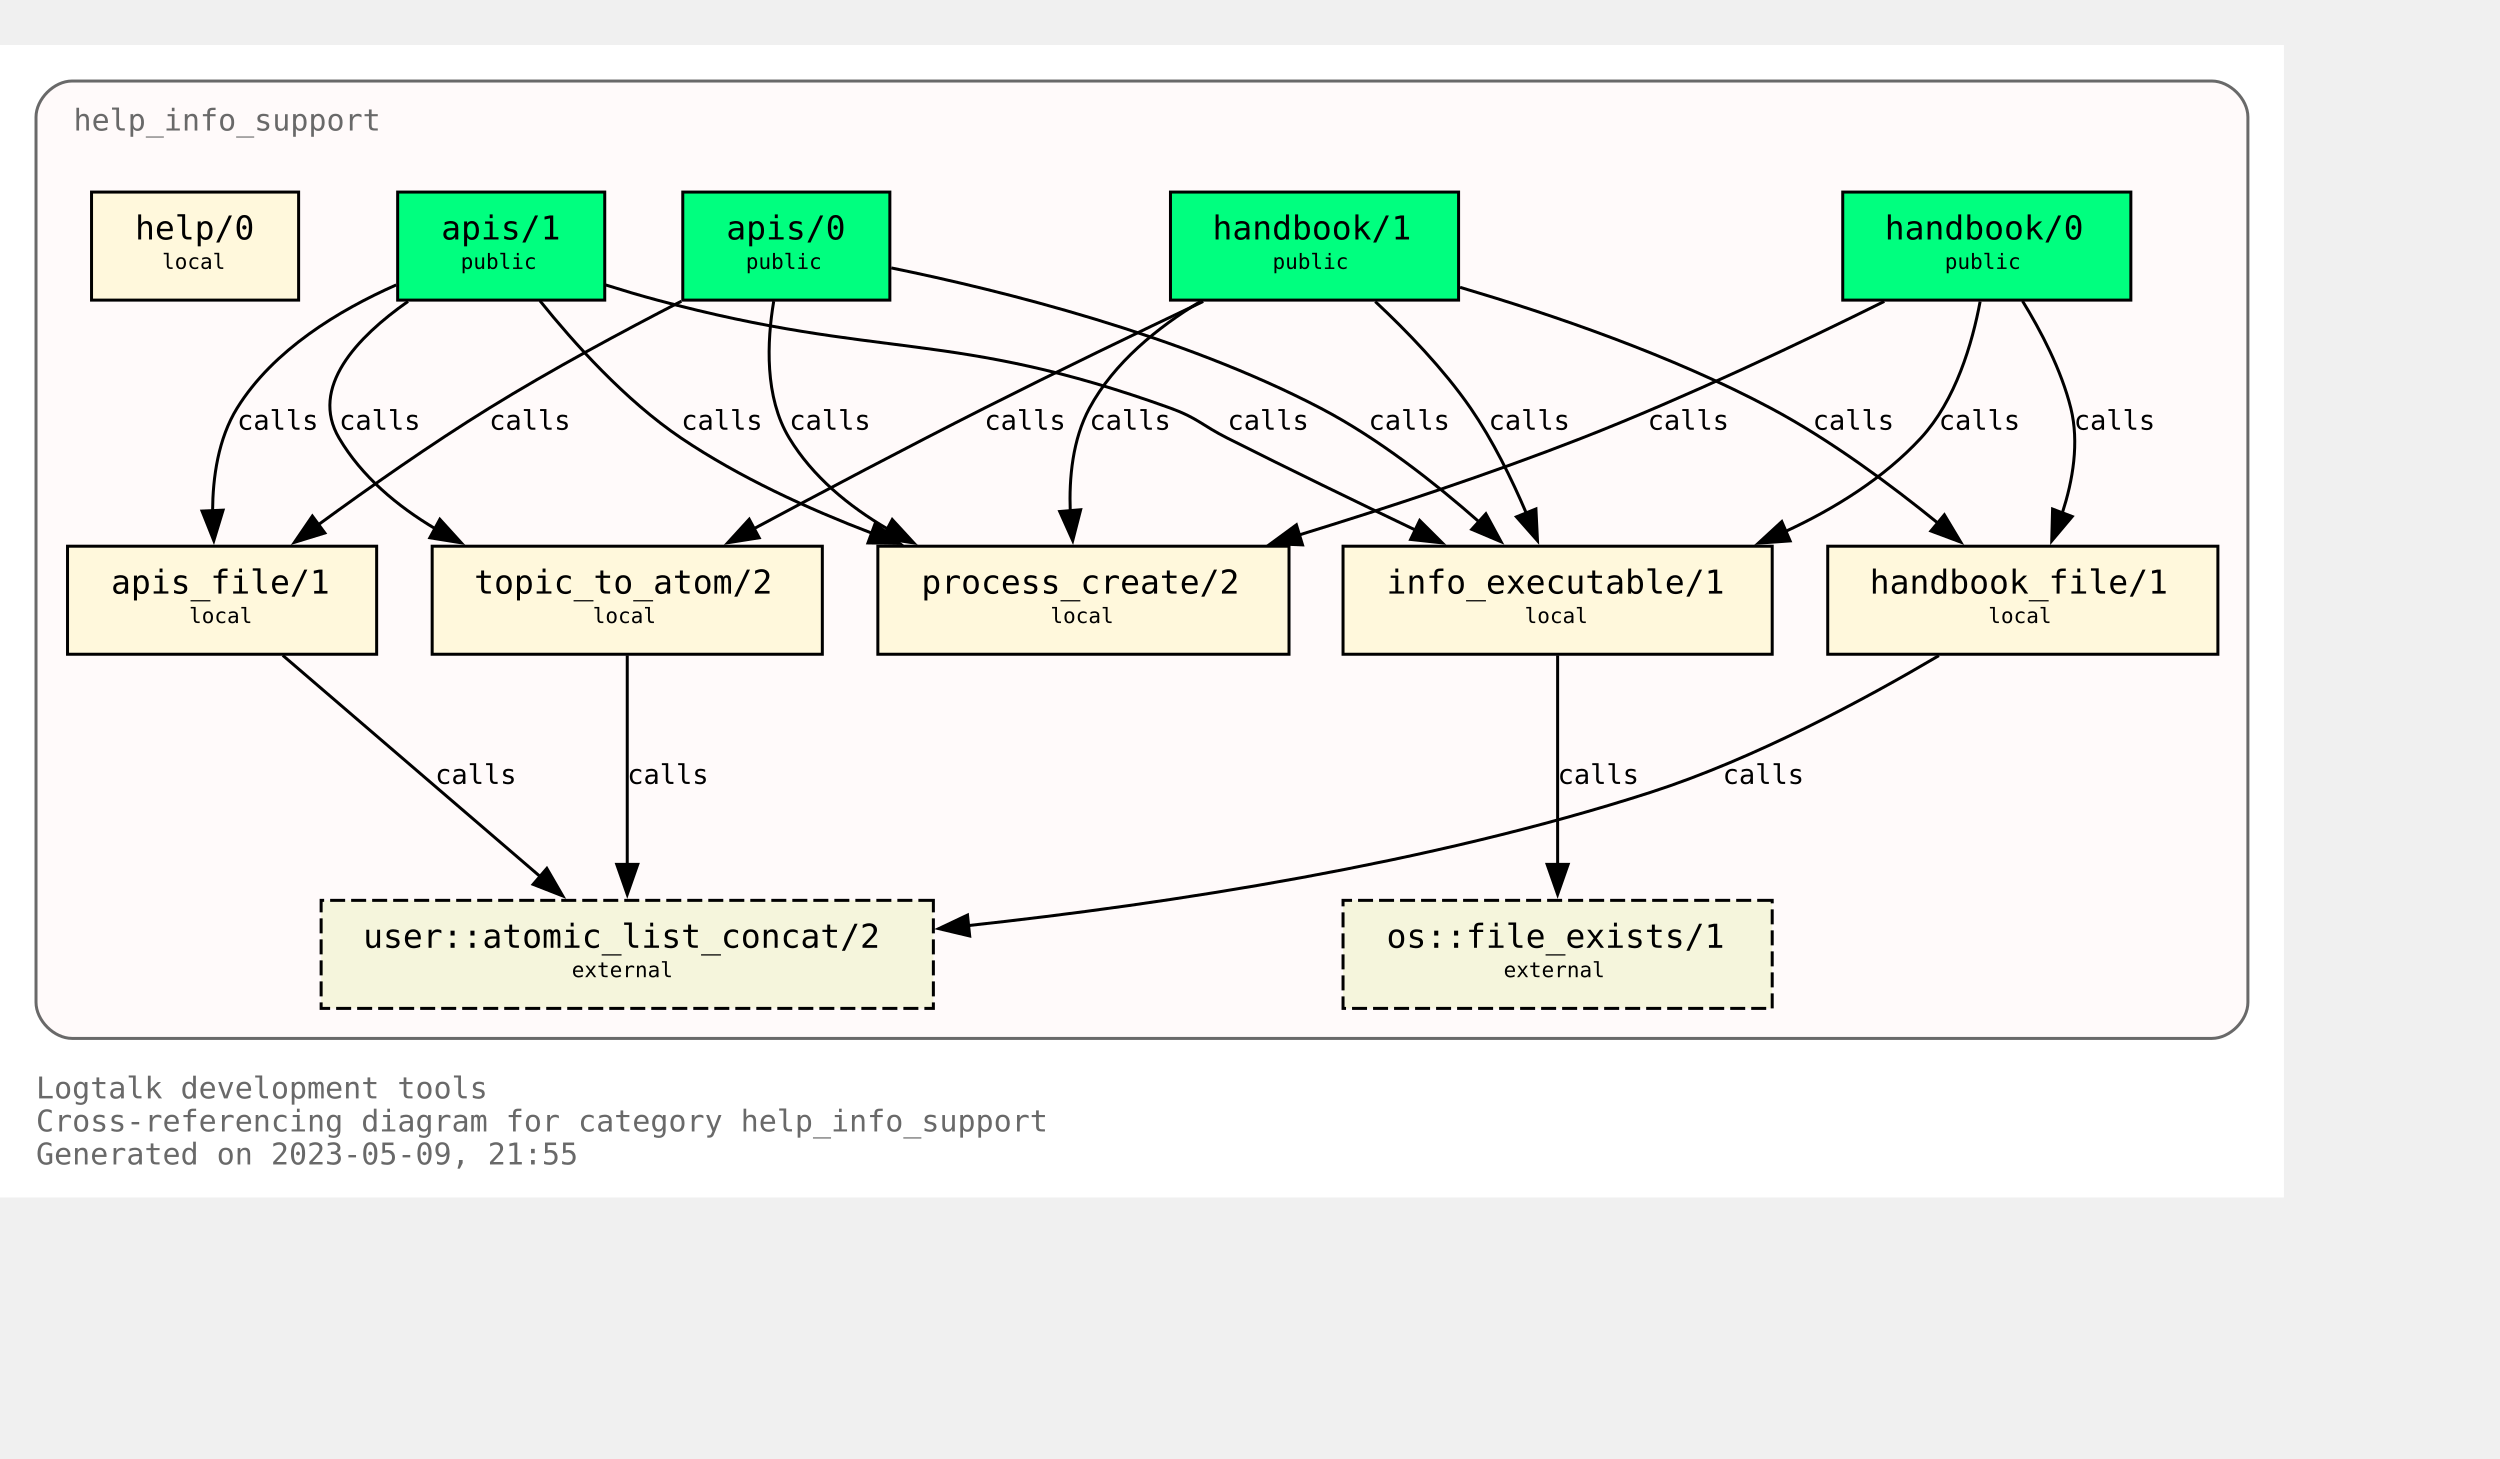
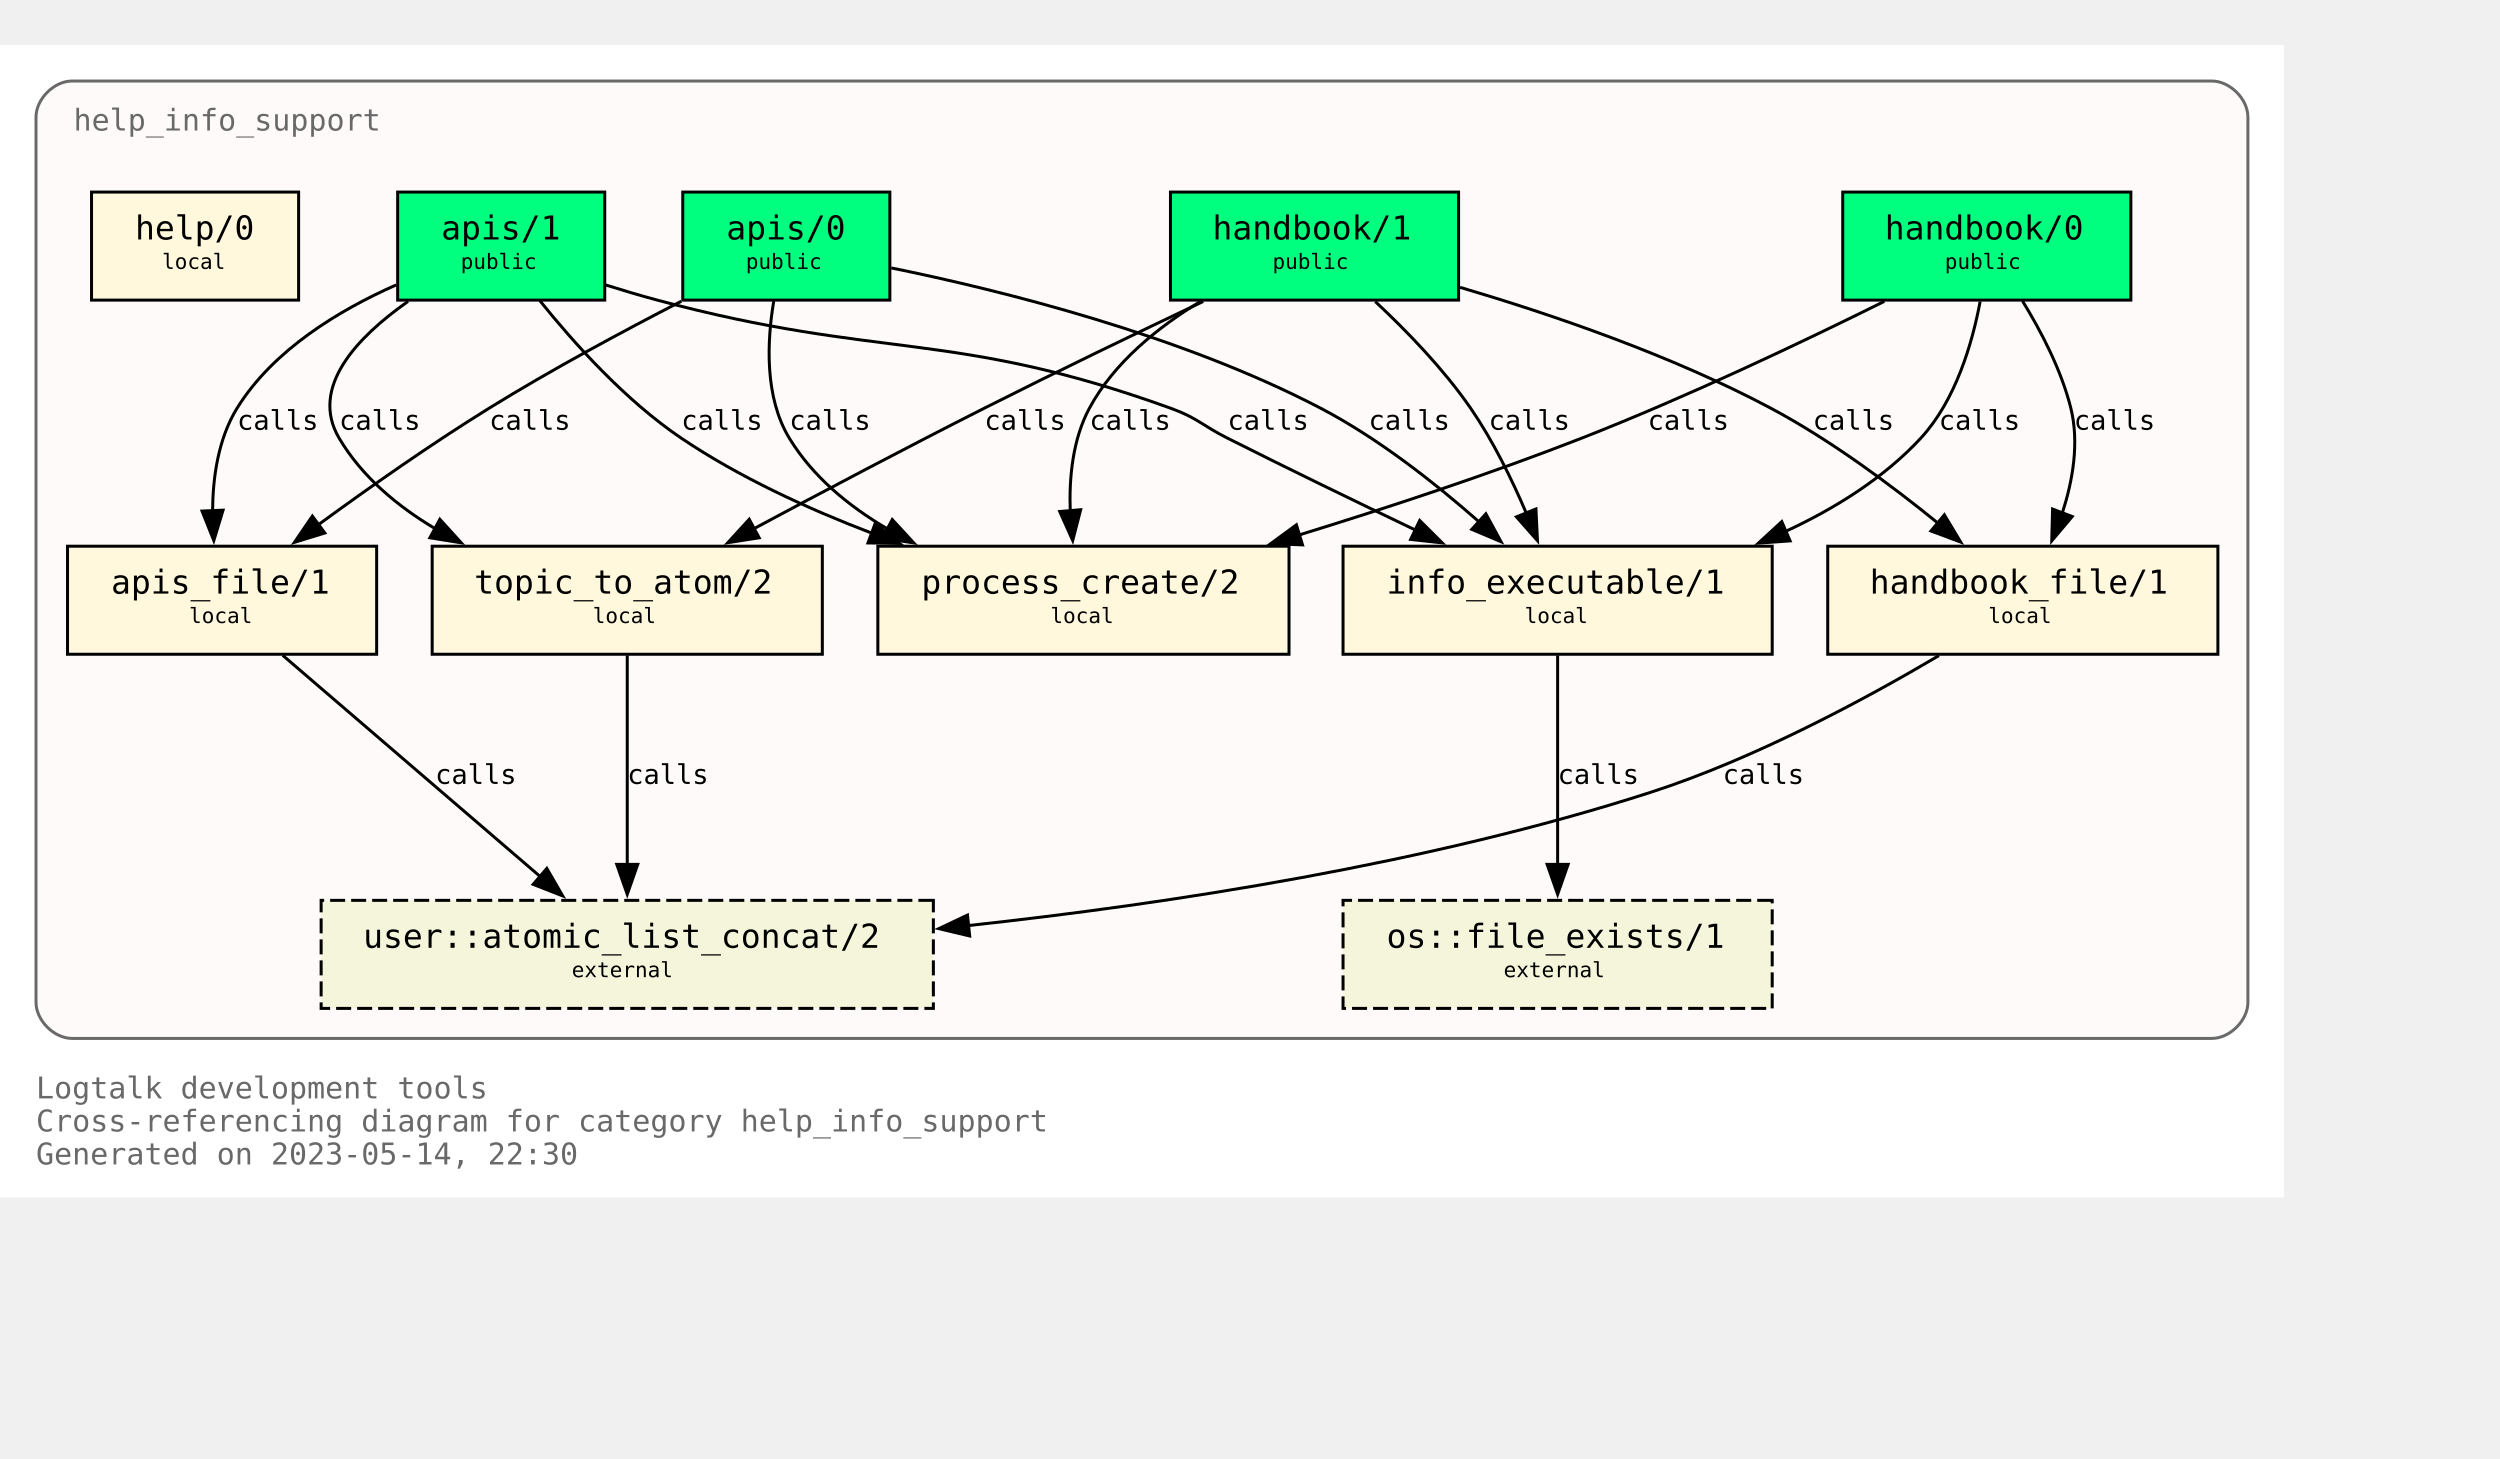
<svg xmlns="http://www.w3.org/2000/svg" xmlns:xlink="http://www.w3.org/1999/xlink" width="905pt" height="528pt" viewBox="72.00 72.00 833.00 456.00">
  <g id="graph0" class="graph" transform="scale(1 1) rotate(0) translate(76 452)">
    <polygon fill="white" stroke="none" points="-4,4 -4,-380 757,-380 757,4 -4,4" />
    <text text-anchor="start" x="8" y="-29" font-family="Monospace" font-size="10.00" fill="dimgray">Logtalk development tools</text>
    <text text-anchor="start" x="8" y="-18" font-family="Monospace" font-size="10.00" fill="dimgray">Cross-referencing diagram for category help_info_support</text>
-     <text text-anchor="start" x="8" y="-7" font-family="Monospace" font-size="10.00" fill="dimgray">Generated on 2023-05-09, 21:55</text>
+     <text text-anchor="start" x="8" y="-7" font-family="Monospace" font-size="10.00" fill="dimgray">Generated on 2023-05-14, 22:30</text>
    <g id="clust1" class="cluster">
      <g id="a_clust1">
        <a xlink:title="help_info_support">
          <path fill="snow" stroke="dimgray" d="M20,-49C20,-49 733,-49 733,-49 739,-49 745,-55 745,-61 745,-61 745,-356 745,-356 745,-362 739,-368 733,-368 733,-368 20,-368 20,-368 14,-368 8,-362 8,-356 8,-356 8,-61 8,-61 8,-55 14,-49 20,-49" />
          <g id="a_clust1_0">
-             <a xlink:href="https://github.com/LogtalkDotOrg/logtalk3/tree/51758552400569d4b18672037b0957a1c85d69ae/tools/help/help_info_support.lgt" xlink:title="https://github.com/LogtalkDotOrg/logtalk3/tree/51758552400569d4b18672037b0957a1c85d69ae/tools/help/help_info_support.lgt">
+             <a xlink:href="https://github.com/LogtalkDotOrg/logtalk3/tree/537314a0f5839f7f32008fb596620f1a03b8684c/tools/help/help_info_support.lgt" xlink:title="https://github.com/LogtalkDotOrg/logtalk3/tree/537314a0f5839f7f32008fb596620f1a03b8684c/tools/help/help_info_support.lgt">
              <text text-anchor="start" x="20.5" y="-351.5" font-family="Monospace" font-size="10.00" fill="dimgray">help_info_support</text>
            </a>
          </g>
        </a>
      </g>
    </g>
    <g id="node1" class="node">
      <g id="a_node1">
-         <a xlink:href="https://github.com/LogtalkDotOrg/logtalk3/tree/51758552400569d4b18672037b0957a1c85d69ae/tools/help/help_info_support.lgt#L32" xlink:title="https://github.com/LogtalkDotOrg/logtalk3/tree/51758552400569d4b18672037b0957a1c85d69ae/tools/help/help_info_support.lgt#L32">
+         <a xlink:href="https://github.com/LogtalkDotOrg/logtalk3/tree/537314a0f5839f7f32008fb596620f1a03b8684c/tools/help/help_info_support.lgt#L32" xlink:title="https://github.com/LogtalkDotOrg/logtalk3/tree/537314a0f5839f7f32008fb596620f1a03b8684c/tools/help/help_info_support.lgt#L32">
          <polygon fill="springgreen" stroke="black" points="706,-331 610,-331 610,-295 706,-295 706,-331" />
          <text text-anchor="start" x="618" y="-315.8" font-family="Monospace" font-size="9.00"> </text>
          <text text-anchor="start" x="624" y="-315.2" font-family="Monospace" font-size="11.00">handbook/0</text>
          <text text-anchor="start" x="692" y="-315.8" font-family="Monospace" font-size="9.00"> </text>
          <text text-anchor="start" x="618" y="-304.8" font-family="Monospace" font-size="9.00"> </text>
          <text text-anchor="start" x="644" y="-305.4" font-family="Monospace" font-size="7.00">public</text>
          <text text-anchor="start" x="692" y="-304.8" font-family="Monospace" font-size="9.00"> </text>
        </a>
      </g>
    </g>
    <g id="node7" class="node">
      <g id="a_node7">
-         <a xlink:href="https://github.com/LogtalkDotOrg/logtalk3/tree/51758552400569d4b18672037b0957a1c85d69ae/tools/help/help_info_support.lgt#L109" xlink:title="https://github.com/LogtalkDotOrg/logtalk3/tree/51758552400569d4b18672037b0957a1c85d69ae/tools/help/help_info_support.lgt#L109">
+         <a xlink:href="https://github.com/LogtalkDotOrg/logtalk3/tree/537314a0f5839f7f32008fb596620f1a03b8684c/tools/help/help_info_support.lgt#L109" xlink:title="https://github.com/LogtalkDotOrg/logtalk3/tree/537314a0f5839f7f32008fb596620f1a03b8684c/tools/help/help_info_support.lgt#L109">
          <polygon fill="cornsilk" stroke="black" points="586.5,-213 443.5,-213 443.5,-177 586.5,-177 586.5,-213" />
          <text text-anchor="start" x="452" y="-197.8" font-family="Monospace" font-size="9.00"> </text>
          <text text-anchor="start" x="458" y="-197.2" font-family="Monospace" font-size="11.00">info_executable/1</text>
          <text text-anchor="start" x="573" y="-197.8" font-family="Monospace" font-size="9.00"> </text>
          <text text-anchor="start" x="452" y="-186.8" font-family="Monospace" font-size="9.00"> </text>
          <text text-anchor="start" x="504" y="-187.4" font-family="Monospace" font-size="7.00">local</text>
          <text text-anchor="start" x="573" y="-186.8" font-family="Monospace" font-size="9.00"> </text>
        </a>
      </g>
    </g>
    <g id="edge1" class="edge">
      <g id="a_edge1">
-         <a xlink:href="https://github.com/LogtalkDotOrg/logtalk3/tree/51758552400569d4b18672037b0957a1c85d69ae/tools/help/help_info_support.lgt#L76" xlink:title="calls">
+         <a xlink:href="https://github.com/LogtalkDotOrg/logtalk3/tree/537314a0f5839f7f32008fb596620f1a03b8684c/tools/help/help_info_support.lgt#L76" xlink:title="calls">
          <path fill="none" stroke="black" d="M655.78,-294.54C653.18,-280.67 647.65,-261.58 636,-249 623.68,-235.69 607.42,-225.55 590.84,-217.88" />
          <polygon fill="black" stroke="black" points="592.46,-214.77 581.89,-214.02 589.69,-221.2 592.46,-214.77" />
        </a>
      </g>
      <g id="a_edge1-label">
-         <a xlink:href="https://github.com/LogtalkDotOrg/logtalk3/tree/51758552400569d4b18672037b0957a1c85d69ae/tools/help/help_info_support.lgt#L76" xlink:title="https://github.com/LogtalkDotOrg/logtalk3/tree/51758552400569d4b18672037b0957a1c85d69ae/tools/help/help_info_support.lgt#L76">
+         <a xlink:href="https://github.com/LogtalkDotOrg/logtalk3/tree/537314a0f5839f7f32008fb596620f1a03b8684c/tools/help/help_info_support.lgt#L76" xlink:title="https://github.com/LogtalkDotOrg/logtalk3/tree/537314a0f5839f7f32008fb596620f1a03b8684c/tools/help/help_info_support.lgt#L76">
          <text text-anchor="start" x="642" y="-251.8" font-family="Monospace" font-size="9.00">calls</text>
        </a>
      </g>
    </g>
    <g id="node8" class="node">
      <g id="a_node8">
-         <a xlink:href="https://github.com/LogtalkDotOrg/logtalk3/tree/51758552400569d4b18672037b0957a1c85d69ae/tools/help/help_info_support.lgt#L122" xlink:title="https://github.com/LogtalkDotOrg/logtalk3/tree/51758552400569d4b18672037b0957a1c85d69ae/tools/help/help_info_support.lgt#L122">
+         <a xlink:href="https://github.com/LogtalkDotOrg/logtalk3/tree/537314a0f5839f7f32008fb596620f1a03b8684c/tools/help/help_info_support.lgt#L122" xlink:title="https://github.com/LogtalkDotOrg/logtalk3/tree/537314a0f5839f7f32008fb596620f1a03b8684c/tools/help/help_info_support.lgt#L122">
          <polygon fill="cornsilk" stroke="black" points="735,-213 605,-213 605,-177 735,-177 735,-213" />
          <text text-anchor="start" x="613" y="-197.8" font-family="Monospace" font-size="9.00"> </text>
          <text text-anchor="start" x="619" y="-197.2" font-family="Monospace" font-size="11.00">handbook_file/1</text>
          <text text-anchor="start" x="721" y="-197.8" font-family="Monospace" font-size="9.00"> </text>
          <text text-anchor="start" x="613" y="-186.8" font-family="Monospace" font-size="9.00"> </text>
          <text text-anchor="start" x="658.5" y="-187.4" font-family="Monospace" font-size="7.00">local</text>
          <text text-anchor="start" x="721" y="-186.8" font-family="Monospace" font-size="9.00"> </text>
        </a>
      </g>
    </g>
    <g id="edge2" class="edge">
      <g id="a_edge2">
-         <a xlink:href="https://github.com/LogtalkDotOrg/logtalk3/tree/51758552400569d4b18672037b0957a1c85d69ae/tools/help/help_info_support.lgt#L76" xlink:title="calls">
+         <a xlink:href="https://github.com/LogtalkDotOrg/logtalk3/tree/537314a0f5839f7f32008fb596620f1a03b8684c/tools/help/help_info_support.lgt#L76" xlink:title="calls">
          <path fill="none" stroke="black" d="M669.89,-294.72C676.01,-284.76 682.84,-271.73 686,-259 688.84,-247.54 686.69,-234.92 683.14,-224" />
          <polygon fill="black" stroke="black" points="686.46,-222.89 679.64,-214.78 679.92,-225.37 686.46,-222.89" />
        </a>
      </g>
      <g id="a_edge2-label">
-         <a xlink:href="https://github.com/LogtalkDotOrg/logtalk3/tree/51758552400569d4b18672037b0957a1c85d69ae/tools/help/help_info_support.lgt#L76" xlink:title="https://github.com/LogtalkDotOrg/logtalk3/tree/51758552400569d4b18672037b0957a1c85d69ae/tools/help/help_info_support.lgt#L76">
+         <a xlink:href="https://github.com/LogtalkDotOrg/logtalk3/tree/537314a0f5839f7f32008fb596620f1a03b8684c/tools/help/help_info_support.lgt#L76" xlink:title="https://github.com/LogtalkDotOrg/logtalk3/tree/537314a0f5839f7f32008fb596620f1a03b8684c/tools/help/help_info_support.lgt#L76">
          <text text-anchor="start" x="687" y="-251.8" font-family="Monospace" font-size="9.00">calls</text>
        </a>
      </g>
    </g>
    <g id="node10" class="node">
      <g id="a_node10">
-         <a xlink:href="https://github.com/LogtalkDotOrg/logtalk3/tree/51758552400569d4b18672037b0957a1c85d69ae/tools/help/help_info_support.lgt#L166" xlink:title="https://github.com/LogtalkDotOrg/logtalk3/tree/51758552400569d4b18672037b0957a1c85d69ae/tools/help/help_info_support.lgt#L166">
+         <a xlink:href="https://github.com/LogtalkDotOrg/logtalk3/tree/537314a0f5839f7f32008fb596620f1a03b8684c/tools/help/help_info_support.lgt#L166" xlink:title="https://github.com/LogtalkDotOrg/logtalk3/tree/537314a0f5839f7f32008fb596620f1a03b8684c/tools/help/help_info_support.lgt#L166">
          <polygon fill="cornsilk" stroke="black" points="425.5,-213 288.5,-213 288.5,-177 425.5,-177 425.5,-213" />
          <text text-anchor="start" x="297" y="-197.8" font-family="Monospace" font-size="9.00"> </text>
          <text text-anchor="start" x="303" y="-197.2" font-family="Monospace" font-size="11.00">process_create/2</text>
          <text text-anchor="start" x="412" y="-197.8" font-family="Monospace" font-size="9.00"> </text>
          <text text-anchor="start" x="297" y="-186.8" font-family="Monospace" font-size="9.00"> </text>
          <text text-anchor="start" x="346" y="-187.4" font-family="Monospace" font-size="7.00">local</text>
          <text text-anchor="start" x="412" y="-186.8" font-family="Monospace" font-size="9.00"> </text>
        </a>
      </g>
    </g>
    <g id="edge3" class="edge">
      <g id="a_edge3">
-         <a xlink:href="https://github.com/LogtalkDotOrg/logtalk3/tree/51758552400569d4b18672037b0957a1c85d69ae/tools/help/help_info_support.lgt#L76" xlink:title="calls">
+         <a xlink:href="https://github.com/LogtalkDotOrg/logtalk3/tree/537314a0f5839f7f32008fb596620f1a03b8684c/tools/help/help_info_support.lgt#L76" xlink:title="calls">
          <path fill="none" stroke="black" d="M623.85,-294.58C596.86,-281.18 558.05,-262.71 523,-249 492.51,-237.08 458.14,-225.76 428.61,-216.67" />
          <polygon fill="black" stroke="black" points="430,-213.44 419.42,-213.87 427.96,-220.13 430,-213.44" />
        </a>
      </g>
      <g id="a_edge3-label">
-         <a xlink:href="https://github.com/LogtalkDotOrg/logtalk3/tree/51758552400569d4b18672037b0957a1c85d69ae/tools/help/help_info_support.lgt#L76" xlink:title="https://github.com/LogtalkDotOrg/logtalk3/tree/51758552400569d4b18672037b0957a1c85d69ae/tools/help/help_info_support.lgt#L76">
+         <a xlink:href="https://github.com/LogtalkDotOrg/logtalk3/tree/537314a0f5839f7f32008fb596620f1a03b8684c/tools/help/help_info_support.lgt#L76" xlink:title="https://github.com/LogtalkDotOrg/logtalk3/tree/537314a0f5839f7f32008fb596620f1a03b8684c/tools/help/help_info_support.lgt#L76">
          <text text-anchor="start" x="545" y="-251.8" font-family="Monospace" font-size="9.00">calls</text>
        </a>
      </g>
    </g>
    <g id="node2" class="node">
      <g id="a_node2">
-         <a xlink:href="https://github.com/LogtalkDotOrg/logtalk3/tree/51758552400569d4b18672037b0957a1c85d69ae/tools/help/help_info_support.lgt#L38" xlink:title="https://github.com/LogtalkDotOrg/logtalk3/tree/51758552400569d4b18672037b0957a1c85d69ae/tools/help/help_info_support.lgt#L38">
+         <a xlink:href="https://github.com/LogtalkDotOrg/logtalk3/tree/537314a0f5839f7f32008fb596620f1a03b8684c/tools/help/help_info_support.lgt#L38" xlink:title="https://github.com/LogtalkDotOrg/logtalk3/tree/537314a0f5839f7f32008fb596620f1a03b8684c/tools/help/help_info_support.lgt#L38">
          <polygon fill="springgreen" stroke="black" points="482,-331 386,-331 386,-295 482,-295 482,-331" />
          <text text-anchor="start" x="394" y="-315.8" font-family="Monospace" font-size="9.00"> </text>
          <text text-anchor="start" x="400" y="-315.2" font-family="Monospace" font-size="11.00">handbook/1</text>
          <text text-anchor="start" x="468" y="-315.8" font-family="Monospace" font-size="9.00"> </text>
          <text text-anchor="start" x="394" y="-304.8" font-family="Monospace" font-size="9.00"> </text>
          <text text-anchor="start" x="420" y="-305.4" font-family="Monospace" font-size="7.00">public</text>
          <text text-anchor="start" x="468" y="-304.8" font-family="Monospace" font-size="9.00"> </text>
        </a>
      </g>
    </g>
    <g id="node6" class="node">
      <g id="a_node6">
-         <a xlink:href="https://github.com/LogtalkDotOrg/logtalk3/tree/51758552400569d4b18672037b0957a1c85d69ae/tools/help/help_info_support.lgt#L98" xlink:title="https://github.com/LogtalkDotOrg/logtalk3/tree/51758552400569d4b18672037b0957a1c85d69ae/tools/help/help_info_support.lgt#L98">
+         <a xlink:href="https://github.com/LogtalkDotOrg/logtalk3/tree/537314a0f5839f7f32008fb596620f1a03b8684c/tools/help/help_info_support.lgt#L98" xlink:title="https://github.com/LogtalkDotOrg/logtalk3/tree/537314a0f5839f7f32008fb596620f1a03b8684c/tools/help/help_info_support.lgt#L98">
          <polygon fill="cornsilk" stroke="black" points="270,-213 140,-213 140,-177 270,-177 270,-213" />
          <text text-anchor="start" x="148" y="-197.8" font-family="Monospace" font-size="9.00"> </text>
          <text text-anchor="start" x="154" y="-197.2" font-family="Monospace" font-size="11.00">topic_to_atom/2</text>
          <text text-anchor="start" x="256" y="-197.8" font-family="Monospace" font-size="9.00"> </text>
          <text text-anchor="start" x="148" y="-186.8" font-family="Monospace" font-size="9.00"> </text>
          <text text-anchor="start" x="193.5" y="-187.4" font-family="Monospace" font-size="7.00">local</text>
          <text text-anchor="start" x="256" y="-186.8" font-family="Monospace" font-size="9.00"> </text>
        </a>
      </g>
    </g>
    <g id="edge4" class="edge">
      <g id="a_edge4">
-         <a xlink:href="https://github.com/LogtalkDotOrg/logtalk3/tree/51758552400569d4b18672037b0957a1c85d69ae/tools/help/help_info_support.lgt#L81" xlink:title="calls">
+         <a xlink:href="https://github.com/LogtalkDotOrg/logtalk3/tree/537314a0f5839f7f32008fb596620f1a03b8684c/tools/help/help_info_support.lgt#L81" xlink:title="calls">
          <path fill="none" stroke="black" d="M396.91,-294.56C375.5,-284.39 348.12,-271.19 324,-259 298.31,-246.02 269.8,-230.95 247.13,-218.8" />
          <polygon fill="black" stroke="black" points="248.95,-215.81 238.49,-214.16 245.64,-221.98 248.95,-215.81" />
        </a>
      </g>
      <g id="a_edge4-label">
-         <a xlink:href="https://github.com/LogtalkDotOrg/logtalk3/tree/51758552400569d4b18672037b0957a1c85d69ae/tools/help/help_info_support.lgt#L81" xlink:title="https://github.com/LogtalkDotOrg/logtalk3/tree/51758552400569d4b18672037b0957a1c85d69ae/tools/help/help_info_support.lgt#L81">
+         <a xlink:href="https://github.com/LogtalkDotOrg/logtalk3/tree/537314a0f5839f7f32008fb596620f1a03b8684c/tools/help/help_info_support.lgt#L81" xlink:title="https://github.com/LogtalkDotOrg/logtalk3/tree/537314a0f5839f7f32008fb596620f1a03b8684c/tools/help/help_info_support.lgt#L81">
          <text text-anchor="start" x="324" y="-251.8" font-family="Monospace" font-size="9.00">calls</text>
        </a>
      </g>
    </g>
    <g id="edge5" class="edge">
      <g id="a_edge5">
-         <a xlink:href="https://github.com/LogtalkDotOrg/logtalk3/tree/51758552400569d4b18672037b0957a1c85d69ae/tools/help/help_info_support.lgt#L81" xlink:title="calls">
+         <a xlink:href="https://github.com/LogtalkDotOrg/logtalk3/tree/537314a0f5839f7f32008fb596620f1a03b8684c/tools/help/help_info_support.lgt#L81" xlink:title="calls">
          <path fill="none" stroke="black" d="M454.23,-294.52C464.64,-284.8 477,-272.05 486,-259 493.38,-248.29 499.7,-235.41 504.53,-224.09" />
          <polygon fill="black" stroke="black" points="507.77,-225.41 508.29,-214.83 501.28,-222.78 507.77,-225.41" />
        </a>
      </g>
      <g id="a_edge5-label">
-         <a xlink:href="https://github.com/LogtalkDotOrg/logtalk3/tree/51758552400569d4b18672037b0957a1c85d69ae/tools/help/help_info_support.lgt#L81" xlink:title="https://github.com/LogtalkDotOrg/logtalk3/tree/51758552400569d4b18672037b0957a1c85d69ae/tools/help/help_info_support.lgt#L81">
+         <a xlink:href="https://github.com/LogtalkDotOrg/logtalk3/tree/537314a0f5839f7f32008fb596620f1a03b8684c/tools/help/help_info_support.lgt#L81" xlink:title="https://github.com/LogtalkDotOrg/logtalk3/tree/537314a0f5839f7f32008fb596620f1a03b8684c/tools/help/help_info_support.lgt#L81">
          <text text-anchor="start" x="492" y="-251.8" font-family="Monospace" font-size="9.00">calls</text>
        </a>
      </g>
    </g>
    <g id="edge6" class="edge">
      <g id="a_edge6">
-         <a xlink:href="https://github.com/LogtalkDotOrg/logtalk3/tree/51758552400569d4b18672037b0957a1c85d69ae/tools/help/help_info_support.lgt#L81" xlink:title="calls">
+         <a xlink:href="https://github.com/LogtalkDotOrg/logtalk3/tree/537314a0f5839f7f32008fb596620f1a03b8684c/tools/help/help_info_support.lgt#L81" xlink:title="calls">
          <path fill="none" stroke="black" d="M482.49,-299.26C513.15,-290.2 553.07,-276.54 586,-259 605.9,-248.4 626.19,-233.33 641.84,-220.59" />
          <polygon fill="black" stroke="black" points="643.86,-223.46 649.31,-214.37 639.39,-218.07 643.86,-223.46" />
        </a>
      </g>
      <g id="a_edge6-label">
-         <a xlink:href="https://github.com/LogtalkDotOrg/logtalk3/tree/51758552400569d4b18672037b0957a1c85d69ae/tools/help/help_info_support.lgt#L81" xlink:title="https://github.com/LogtalkDotOrg/logtalk3/tree/51758552400569d4b18672037b0957a1c85d69ae/tools/help/help_info_support.lgt#L81">
+         <a xlink:href="https://github.com/LogtalkDotOrg/logtalk3/tree/537314a0f5839f7f32008fb596620f1a03b8684c/tools/help/help_info_support.lgt#L81" xlink:title="https://github.com/LogtalkDotOrg/logtalk3/tree/537314a0f5839f7f32008fb596620f1a03b8684c/tools/help/help_info_support.lgt#L81">
          <text text-anchor="start" x="600" y="-251.8" font-family="Monospace" font-size="9.00">calls</text>
        </a>
      </g>
    </g>
    <g id="edge7" class="edge">
      <g id="a_edge7">
-         <a xlink:href="https://github.com/LogtalkDotOrg/logtalk3/tree/51758552400569d4b18672037b0957a1c85d69ae/tools/help/help_info_support.lgt#L81" xlink:title="calls">
+         <a xlink:href="https://github.com/LogtalkDotOrg/logtalk3/tree/537314a0f5839f7f32008fb596620f1a03b8684c/tools/help/help_info_support.lgt#L81" xlink:title="calls">
          <path fill="none" stroke="black" d="M395.96,-294.54C381.78,-285.97 367.16,-274.16 359,-259 353.42,-248.63 352.18,-235.84 352.61,-224.51" />
          <polygon fill="black" stroke="black" points="356.07,-225.15 353.43,-214.89 349.1,-224.56 356.07,-225.15" />
        </a>
      </g>
      <g id="a_edge7-label">
-         <a xlink:href="https://github.com/LogtalkDotOrg/logtalk3/tree/51758552400569d4b18672037b0957a1c85d69ae/tools/help/help_info_support.lgt#L81" xlink:title="https://github.com/LogtalkDotOrg/logtalk3/tree/51758552400569d4b18672037b0957a1c85d69ae/tools/help/help_info_support.lgt#L81">
+         <a xlink:href="https://github.com/LogtalkDotOrg/logtalk3/tree/537314a0f5839f7f32008fb596620f1a03b8684c/tools/help/help_info_support.lgt#L81" xlink:title="https://github.com/LogtalkDotOrg/logtalk3/tree/537314a0f5839f7f32008fb596620f1a03b8684c/tools/help/help_info_support.lgt#L81">
          <text text-anchor="start" x="359" y="-251.8" font-family="Monospace" font-size="9.00">calls</text>
        </a>
      </g>
    </g>
    <g id="node3" class="node">
      <g id="a_node3">
-         <a xlink:href="https://github.com/LogtalkDotOrg/logtalk3/tree/51758552400569d4b18672037b0957a1c85d69ae/tools/help/help_info_support.lgt#L47" xlink:title="https://github.com/LogtalkDotOrg/logtalk3/tree/51758552400569d4b18672037b0957a1c85d69ae/tools/help/help_info_support.lgt#L47">
+         <a xlink:href="https://github.com/LogtalkDotOrg/logtalk3/tree/537314a0f5839f7f32008fb596620f1a03b8684c/tools/help/help_info_support.lgt#L47" xlink:title="https://github.com/LogtalkDotOrg/logtalk3/tree/537314a0f5839f7f32008fb596620f1a03b8684c/tools/help/help_info_support.lgt#L47">
          <polygon fill="springgreen" stroke="black" points="292.5,-331 223.5,-331 223.5,-295 292.5,-295 292.5,-331" />
          <text text-anchor="start" x="232" y="-315.8" font-family="Monospace" font-size="9.00"> </text>
          <text text-anchor="start" x="238" y="-315.2" font-family="Monospace" font-size="11.00">apis/0</text>
          <text text-anchor="start" x="279" y="-315.8" font-family="Monospace" font-size="9.00"> </text>
          <text text-anchor="start" x="232" y="-304.8" font-family="Monospace" font-size="9.00"> </text>
          <text text-anchor="start" x="244.5" y="-305.4" font-family="Monospace" font-size="7.00">public</text>
          <text text-anchor="start" x="279" y="-304.8" font-family="Monospace" font-size="9.00"> </text>
        </a>
      </g>
    </g>
    <g id="edge8" class="edge">
      <g id="a_edge8">
-         <a xlink:href="https://github.com/LogtalkDotOrg/logtalk3/tree/51758552400569d4b18672037b0957a1c85d69ae/tools/help/help_info_support.lgt#L87" xlink:title="calls">
+         <a xlink:href="https://github.com/LogtalkDotOrg/logtalk3/tree/537314a0f5839f7f32008fb596620f1a03b8684c/tools/help/help_info_support.lgt#L87" xlink:title="calls">
          <path fill="none" stroke="black" d="M292.96,-305.73C329.99,-298.16 389.41,-283.33 436,-259 455.19,-248.98 474.23,-233.98 488.81,-221.13" />
          <polygon fill="black" stroke="black" points="491.09,-223.8 496.15,-214.49 486.39,-218.61 491.09,-223.8" />
        </a>
      </g>
      <g id="a_edge8-label">
-         <a xlink:href="https://github.com/LogtalkDotOrg/logtalk3/tree/51758552400569d4b18672037b0957a1c85d69ae/tools/help/help_info_support.lgt#L87" xlink:title="https://github.com/LogtalkDotOrg/logtalk3/tree/51758552400569d4b18672037b0957a1c85d69ae/tools/help/help_info_support.lgt#L87">
+         <a xlink:href="https://github.com/LogtalkDotOrg/logtalk3/tree/537314a0f5839f7f32008fb596620f1a03b8684c/tools/help/help_info_support.lgt#L87" xlink:title="https://github.com/LogtalkDotOrg/logtalk3/tree/537314a0f5839f7f32008fb596620f1a03b8684c/tools/help/help_info_support.lgt#L87">
          <text text-anchor="start" x="452" y="-251.8" font-family="Monospace" font-size="9.00">calls</text>
        </a>
      </g>
    </g>
    <g id="node9" class="node">
      <g id="a_node9">
-         <a xlink:href="https://github.com/LogtalkDotOrg/logtalk3/tree/51758552400569d4b18672037b0957a1c85d69ae/tools/help/help_info_support.lgt#L128" xlink:title="https://github.com/LogtalkDotOrg/logtalk3/tree/51758552400569d4b18672037b0957a1c85d69ae/tools/help/help_info_support.lgt#L128">
+         <a xlink:href="https://github.com/LogtalkDotOrg/logtalk3/tree/537314a0f5839f7f32008fb596620f1a03b8684c/tools/help/help_info_support.lgt#L128" xlink:title="https://github.com/LogtalkDotOrg/logtalk3/tree/537314a0f5839f7f32008fb596620f1a03b8684c/tools/help/help_info_support.lgt#L128">
          <polygon fill="cornsilk" stroke="black" points="121.5,-213 18.5,-213 18.5,-177 121.5,-177 121.5,-213" />
          <text text-anchor="start" x="27" y="-197.8" font-family="Monospace" font-size="9.00"> </text>
          <text text-anchor="start" x="33" y="-197.2" font-family="Monospace" font-size="11.00">apis_file/1</text>
          <text text-anchor="start" x="108" y="-197.8" font-family="Monospace" font-size="9.00"> </text>
          <text text-anchor="start" x="27" y="-186.8" font-family="Monospace" font-size="9.00"> </text>
          <text text-anchor="start" x="59" y="-187.4" font-family="Monospace" font-size="7.00">local</text>
          <text text-anchor="start" x="108" y="-186.8" font-family="Monospace" font-size="9.00"> </text>
        </a>
      </g>
    </g>
    <g id="edge9" class="edge">
      <g id="a_edge9">
-         <a xlink:href="https://github.com/LogtalkDotOrg/logtalk3/tree/51758552400569d4b18672037b0957a1c85d69ae/tools/help/help_info_support.lgt#L87" xlink:title="calls">
+         <a xlink:href="https://github.com/LogtalkDotOrg/logtalk3/tree/537314a0f5839f7f32008fb596620f1a03b8684c/tools/help/help_info_support.lgt#L87" xlink:title="calls">
          <path fill="none" stroke="black" d="M223.04,-294.64C203.82,-284.75 179.73,-271.82 159,-259 139.62,-247.02 118.78,-232.37 102.15,-220.22" />
          <polygon fill="black" stroke="black" points="104.23,-217.41 94.1,-214.29 100.08,-223.04 104.23,-217.41" />
        </a>
      </g>
      <g id="a_edge9-label">
-         <a xlink:href="https://github.com/LogtalkDotOrg/logtalk3/tree/51758552400569d4b18672037b0957a1c85d69ae/tools/help/help_info_support.lgt#L87" xlink:title="https://github.com/LogtalkDotOrg/logtalk3/tree/51758552400569d4b18672037b0957a1c85d69ae/tools/help/help_info_support.lgt#L87">
+         <a xlink:href="https://github.com/LogtalkDotOrg/logtalk3/tree/537314a0f5839f7f32008fb596620f1a03b8684c/tools/help/help_info_support.lgt#L87" xlink:title="https://github.com/LogtalkDotOrg/logtalk3/tree/537314a0f5839f7f32008fb596620f1a03b8684c/tools/help/help_info_support.lgt#L87">
          <text text-anchor="start" x="159" y="-251.8" font-family="Monospace" font-size="9.00">calls</text>
        </a>
      </g>
    </g>
    <g id="edge10" class="edge">
      <g id="a_edge10">
-         <a xlink:href="https://github.com/LogtalkDotOrg/logtalk3/tree/51758552400569d4b18672037b0957a1c85d69ae/tools/help/help_info_support.lgt#L87" xlink:title="calls">
+         <a xlink:href="https://github.com/LogtalkDotOrg/logtalk3/tree/537314a0f5839f7f32008fb596620f1a03b8684c/tools/help/help_info_support.lgt#L87" xlink:title="calls">
          <path fill="none" stroke="black" d="M253.81,-294.66C251.55,-281.22 250.71,-262.65 259,-249 266.76,-236.22 278.76,-226.32 291.75,-218.74" />
          <polygon fill="black" stroke="black" points="293.3,-221.88 300.48,-214.09 290,-215.7 293.3,-221.88" />
        </a>
      </g>
      <g id="a_edge10-label">
-         <a xlink:href="https://github.com/LogtalkDotOrg/logtalk3/tree/51758552400569d4b18672037b0957a1c85d69ae/tools/help/help_info_support.lgt#L87" xlink:title="https://github.com/LogtalkDotOrg/logtalk3/tree/51758552400569d4b18672037b0957a1c85d69ae/tools/help/help_info_support.lgt#L87">
+         <a xlink:href="https://github.com/LogtalkDotOrg/logtalk3/tree/537314a0f5839f7f32008fb596620f1a03b8684c/tools/help/help_info_support.lgt#L87" xlink:title="https://github.com/LogtalkDotOrg/logtalk3/tree/537314a0f5839f7f32008fb596620f1a03b8684c/tools/help/help_info_support.lgt#L87">
          <text text-anchor="start" x="259" y="-251.8" font-family="Monospace" font-size="9.00">calls</text>
        </a>
      </g>
    </g>
    <g id="node4" class="node">
      <g id="a_node4">
-         <a xlink:href="https://github.com/LogtalkDotOrg/logtalk3/tree/51758552400569d4b18672037b0957a1c85d69ae/tools/help/help_info_support.lgt#L53" xlink:title="https://github.com/LogtalkDotOrg/logtalk3/tree/51758552400569d4b18672037b0957a1c85d69ae/tools/help/help_info_support.lgt#L53">
+         <a xlink:href="https://github.com/LogtalkDotOrg/logtalk3/tree/537314a0f5839f7f32008fb596620f1a03b8684c/tools/help/help_info_support.lgt#L53" xlink:title="https://github.com/LogtalkDotOrg/logtalk3/tree/537314a0f5839f7f32008fb596620f1a03b8684c/tools/help/help_info_support.lgt#L53">
          <polygon fill="springgreen" stroke="black" points="197.5,-331 128.5,-331 128.5,-295 197.5,-295 197.5,-331" />
          <text text-anchor="start" x="137" y="-315.8" font-family="Monospace" font-size="9.00"> </text>
          <text text-anchor="start" x="143" y="-315.2" font-family="Monospace" font-size="11.00">apis/1</text>
          <text text-anchor="start" x="184" y="-315.8" font-family="Monospace" font-size="9.00"> </text>
          <text text-anchor="start" x="137" y="-304.8" font-family="Monospace" font-size="9.00"> </text>
          <text text-anchor="start" x="149.5" y="-305.4" font-family="Monospace" font-size="7.00">public</text>
          <text text-anchor="start" x="184" y="-304.8" font-family="Monospace" font-size="9.00"> </text>
        </a>
      </g>
    </g>
    <g id="edge11" class="edge">
      <g id="a_edge11">
-         <a xlink:href="https://github.com/LogtalkDotOrg/logtalk3/tree/51758552400569d4b18672037b0957a1c85d69ae/tools/help/help_info_support.lgt#L92" xlink:title="calls">
+         <a xlink:href="https://github.com/LogtalkDotOrg/logtalk3/tree/537314a0f5839f7f32008fb596620f1a03b8684c/tools/help/help_info_support.lgt#L92" xlink:title="calls">
          <path fill="none" stroke="black" d="M131.96,-294.57C114.9,-282.6 99.04,-265.87 109,-249 116.52,-236.26 128.32,-226.37 141.1,-218.78" />
          <polygon fill="black" stroke="black" points="142.56,-221.97 149.69,-214.13 139.23,-215.81 142.56,-221.97" />
        </a>
      </g>
      <g id="a_edge11-label">
-         <a xlink:href="https://github.com/LogtalkDotOrg/logtalk3/tree/51758552400569d4b18672037b0957a1c85d69ae/tools/help/help_info_support.lgt#L92" xlink:title="https://github.com/LogtalkDotOrg/logtalk3/tree/51758552400569d4b18672037b0957a1c85d69ae/tools/help/help_info_support.lgt#L92">
+         <a xlink:href="https://github.com/LogtalkDotOrg/logtalk3/tree/537314a0f5839f7f32008fb596620f1a03b8684c/tools/help/help_info_support.lgt#L92" xlink:title="https://github.com/LogtalkDotOrg/logtalk3/tree/537314a0f5839f7f32008fb596620f1a03b8684c/tools/help/help_info_support.lgt#L92">
          <text text-anchor="start" x="109" y="-251.8" font-family="Monospace" font-size="9.00">calls</text>
        </a>
      </g>
    </g>
    <g id="edge12" class="edge">
      <g id="a_edge12">
-         <a xlink:href="https://github.com/LogtalkDotOrg/logtalk3/tree/51758552400569d4b18672037b0957a1c85d69ae/tools/help/help_info_support.lgt#L92" xlink:title="calls">
+         <a xlink:href="https://github.com/LogtalkDotOrg/logtalk3/tree/537314a0f5839f7f32008fb596620f1a03b8684c/tools/help/help_info_support.lgt#L92" xlink:title="calls">
          <path fill="none" stroke="black" d="M197.81,-300.05C203.52,-298.25 209.4,-296.5 215,-295 290.02,-274.9 312.94,-285.34 386,-259 394.98,-255.76 396.48,-253.29 405,-249 425.46,-238.69 448.25,-227.64 467.76,-218.31" />
          <polygon fill="black" stroke="black" points="469.04,-221.58 476.56,-214.11 466.02,-215.26 469.04,-221.58" />
        </a>
      </g>
      <g id="a_edge12-label">
-         <a xlink:href="https://github.com/LogtalkDotOrg/logtalk3/tree/51758552400569d4b18672037b0957a1c85d69ae/tools/help/help_info_support.lgt#L92" xlink:title="https://github.com/LogtalkDotOrg/logtalk3/tree/51758552400569d4b18672037b0957a1c85d69ae/tools/help/help_info_support.lgt#L92">
+         <a xlink:href="https://github.com/LogtalkDotOrg/logtalk3/tree/537314a0f5839f7f32008fb596620f1a03b8684c/tools/help/help_info_support.lgt#L92" xlink:title="https://github.com/LogtalkDotOrg/logtalk3/tree/537314a0f5839f7f32008fb596620f1a03b8684c/tools/help/help_info_support.lgt#L92">
          <text text-anchor="start" x="405" y="-251.8" font-family="Monospace" font-size="9.00">calls</text>
        </a>
      </g>
    </g>
    <g id="edge13" class="edge">
      <g id="a_edge13">
-         <a xlink:href="https://github.com/LogtalkDotOrg/logtalk3/tree/51758552400569d4b18672037b0957a1c85d69ae/tools/help/help_info_support.lgt#L92" xlink:title="calls">
+         <a xlink:href="https://github.com/LogtalkDotOrg/logtalk3/tree/537314a0f5839f7f32008fb596620f1a03b8684c/tools/help/help_info_support.lgt#L92" xlink:title="calls">
          <path fill="none" stroke="black" d="M128.01,-300.06C109.01,-291.66 87.01,-278.41 75,-259 68.75,-248.89 66.89,-236.05 66.83,-224.6" />
          <polygon fill="black" stroke="black" points="70.32,-225.01 67.24,-214.87 63.32,-224.71 70.32,-225.01" />
        </a>
      </g>
      <g id="a_edge13-label">
-         <a xlink:href="https://github.com/LogtalkDotOrg/logtalk3/tree/51758552400569d4b18672037b0957a1c85d69ae/tools/help/help_info_support.lgt#L92" xlink:title="https://github.com/LogtalkDotOrg/logtalk3/tree/51758552400569d4b18672037b0957a1c85d69ae/tools/help/help_info_support.lgt#L92">
+         <a xlink:href="https://github.com/LogtalkDotOrg/logtalk3/tree/537314a0f5839f7f32008fb596620f1a03b8684c/tools/help/help_info_support.lgt#L92" xlink:title="https://github.com/LogtalkDotOrg/logtalk3/tree/537314a0f5839f7f32008fb596620f1a03b8684c/tools/help/help_info_support.lgt#L92">
          <text text-anchor="start" x="75" y="-251.8" font-family="Monospace" font-size="9.00">calls</text>
        </a>
      </g>
    </g>
    <g id="edge14" class="edge">
      <g id="a_edge14">
-         <a xlink:href="https://github.com/LogtalkDotOrg/logtalk3/tree/51758552400569d4b18672037b0957a1c85d69ae/tools/help/help_info_support.lgt#L92" xlink:title="calls">
+         <a xlink:href="https://github.com/LogtalkDotOrg/logtalk3/tree/537314a0f5839f7f32008fb596620f1a03b8684c/tools/help/help_info_support.lgt#L92" xlink:title="calls">
          <path fill="none" stroke="black" d="M175.9,-294.78C187.08,-280.86 204.34,-261.58 223,-249 242.25,-236.02 265.16,-225.48 286.54,-217.33" />
          <polygon fill="black" stroke="black" points="287.63,-220.66 295.8,-213.92 285.21,-214.09 287.63,-220.66" />
        </a>
      </g>
      <g id="a_edge14-label">
-         <a xlink:href="https://github.com/LogtalkDotOrg/logtalk3/tree/51758552400569d4b18672037b0957a1c85d69ae/tools/help/help_info_support.lgt#L92" xlink:title="https://github.com/LogtalkDotOrg/logtalk3/tree/51758552400569d4b18672037b0957a1c85d69ae/tools/help/help_info_support.lgt#L92">
+         <a xlink:href="https://github.com/LogtalkDotOrg/logtalk3/tree/537314a0f5839f7f32008fb596620f1a03b8684c/tools/help/help_info_support.lgt#L92" xlink:title="https://github.com/LogtalkDotOrg/logtalk3/tree/537314a0f5839f7f32008fb596620f1a03b8684c/tools/help/help_info_support.lgt#L92">
          <text text-anchor="start" x="223" y="-251.8" font-family="Monospace" font-size="9.00">calls</text>
        </a>
      </g>
    </g>
    <g id="node5" class="node">
      <g id="a_node5">
-         <a xlink:href="https://github.com/LogtalkDotOrg/logtalk3/tree/51758552400569d4b18672037b0957a1c85d69ae/tools/help/help_info_support.lgt#L66" xlink:title="https://github.com/LogtalkDotOrg/logtalk3/tree/51758552400569d4b18672037b0957a1c85d69ae/tools/help/help_info_support.lgt#L66">
+         <a xlink:href="https://github.com/LogtalkDotOrg/logtalk3/tree/537314a0f5839f7f32008fb596620f1a03b8684c/tools/help/help_info_support.lgt#L66" xlink:title="https://github.com/LogtalkDotOrg/logtalk3/tree/537314a0f5839f7f32008fb596620f1a03b8684c/tools/help/help_info_support.lgt#L66">
          <polygon fill="cornsilk" stroke="black" points="95.5,-331 26.5,-331 26.5,-295 95.5,-295 95.5,-331" />
          <text text-anchor="start" x="35" y="-315.8" font-family="Monospace" font-size="9.00"> </text>
          <text text-anchor="start" x="41" y="-315.2" font-family="Monospace" font-size="11.00">help/0</text>
          <text text-anchor="start" x="82" y="-315.8" font-family="Monospace" font-size="9.00"> </text>
          <text text-anchor="start" x="35" y="-304.8" font-family="Monospace" font-size="9.00"> </text>
          <text text-anchor="start" x="50" y="-305.4" font-family="Monospace" font-size="7.00">local</text>
          <text text-anchor="start" x="82" y="-304.8" font-family="Monospace" font-size="9.00"> </text>
        </a>
      </g>
    </g>
    <g id="node11" class="node">
      <polygon fill="beige" stroke="black" stroke-dasharray="5,2" points="307,-95 103,-95 103,-59 307,-59 307,-95" />
      <text text-anchor="start" x="111" y="-79.8" font-family="Monospace" font-size="9.00"> </text>
      <text text-anchor="start" x="117" y="-79.2" font-family="Monospace" font-size="11.00">user::atomic_list_concat/2</text>
      <text text-anchor="start" x="293" y="-79.8" font-family="Monospace" font-size="9.00"> </text>
      <text text-anchor="start" x="111" y="-68.8" font-family="Monospace" font-size="9.00"> </text>
      <text text-anchor="start" x="186.5" y="-69.4" font-family="Monospace" font-size="7.00">external</text>
      <text text-anchor="start" x="293" y="-68.8" font-family="Monospace" font-size="9.00"> </text>
    </g>
    <g id="edge15" class="edge">
      <g id="a_edge15">
-         <a xlink:href="https://github.com/LogtalkDotOrg/logtalk3/tree/51758552400569d4b18672037b0957a1c85d69ae/tools/help/help_info_support.lgt#L98" xlink:title="calls">
+         <a xlink:href="https://github.com/LogtalkDotOrg/logtalk3/tree/537314a0f5839f7f32008fb596620f1a03b8684c/tools/help/help_info_support.lgt#L98" xlink:title="calls">
          <path fill="none" stroke="black" d="M205,-176.63C205,-158.18 205,-128.7 205,-106.77" />
          <polygon fill="black" stroke="black" points="208.5,-107 205,-97 201.5,-107 208.5,-107" />
        </a>
      </g>
      <g id="a_edge15-label">
-         <a xlink:href="https://github.com/LogtalkDotOrg/logtalk3/tree/51758552400569d4b18672037b0957a1c85d69ae/tools/help/help_info_support.lgt#L98" xlink:title="https://github.com/LogtalkDotOrg/logtalk3/tree/51758552400569d4b18672037b0957a1c85d69ae/tools/help/help_info_support.lgt#L98">
+         <a xlink:href="https://github.com/LogtalkDotOrg/logtalk3/tree/537314a0f5839f7f32008fb596620f1a03b8684c/tools/help/help_info_support.lgt#L98" xlink:title="https://github.com/LogtalkDotOrg/logtalk3/tree/537314a0f5839f7f32008fb596620f1a03b8684c/tools/help/help_info_support.lgt#L98">
          <text text-anchor="start" x="205" y="-133.8" font-family="Monospace" font-size="9.00">calls</text>
        </a>
      </g>
    </g>
    <g id="node12" class="node">
      <g id="a_node12">
        <a xlink:href="https://logtalk.org/library/osp_0.html#file_exists/1" xlink:title="https://logtalk.org/library/osp_0.html#file_exists/1">
          <polygon fill="beige" stroke="black" stroke-dasharray="5,2" points="586.5,-95 443.5,-95 443.5,-59 586.5,-59 586.5,-95" />
          <text text-anchor="start" x="452" y="-79.8" font-family="Monospace" font-size="9.00"> </text>
          <text text-anchor="start" x="458" y="-79.2" font-family="Monospace" font-size="11.00">os::file_exists/1</text>
          <text text-anchor="start" x="573" y="-79.8" font-family="Monospace" font-size="9.00"> </text>
          <text text-anchor="start" x="452" y="-68.8" font-family="Monospace" font-size="9.00"> </text>
          <text text-anchor="start" x="497" y="-69.4" font-family="Monospace" font-size="7.00">external</text>
          <text text-anchor="start" x="573" y="-68.8" font-family="Monospace" font-size="9.00"> </text>
        </a>
      </g>
    </g>
    <g id="edge16" class="edge">
      <g id="a_edge16">
-         <a xlink:href="https://github.com/LogtalkDotOrg/logtalk3/tree/51758552400569d4b18672037b0957a1c85d69ae/tools/help/help_info_support.lgt#L109" xlink:title="calls">
+         <a xlink:href="https://github.com/LogtalkDotOrg/logtalk3/tree/537314a0f5839f7f32008fb596620f1a03b8684c/tools/help/help_info_support.lgt#L109" xlink:title="calls">
          <path fill="none" stroke="black" d="M515,-176.63C515,-158.18 515,-128.7 515,-106.77" />
          <polygon fill="black" stroke="black" points="518.5,-107 515,-97 511.5,-107 518.5,-107" />
        </a>
      </g>
      <g id="a_edge16-label">
-         <a xlink:href="https://github.com/LogtalkDotOrg/logtalk3/tree/51758552400569d4b18672037b0957a1c85d69ae/tools/help/help_info_support.lgt#L109" xlink:title="https://github.com/LogtalkDotOrg/logtalk3/tree/51758552400569d4b18672037b0957a1c85d69ae/tools/help/help_info_support.lgt#L109">
+         <a xlink:href="https://github.com/LogtalkDotOrg/logtalk3/tree/537314a0f5839f7f32008fb596620f1a03b8684c/tools/help/help_info_support.lgt#L109" xlink:title="https://github.com/LogtalkDotOrg/logtalk3/tree/537314a0f5839f7f32008fb596620f1a03b8684c/tools/help/help_info_support.lgt#L109">
          <text text-anchor="start" x="515" y="-133.8" font-family="Monospace" font-size="9.00">calls</text>
        </a>
      </g>
    </g>
    <g id="edge17" class="edge">
      <g id="a_edge17">
-         <a xlink:href="https://github.com/LogtalkDotOrg/logtalk3/tree/51758552400569d4b18672037b0957a1c85d69ae/tools/help/help_info_support.lgt#L122" xlink:title="calls">
+         <a xlink:href="https://github.com/LogtalkDotOrg/logtalk3/tree/537314a0f5839f7f32008fb596620f1a03b8684c/tools/help/help_info_support.lgt#L122" xlink:title="calls">
          <path fill="none" stroke="black" d="M642.04,-176.55C617.61,-162.1 580.7,-142.2 546,-131 472.14,-107.17 385.72,-93.88 318.36,-86.57" />
          <polygon fill="black" stroke="black" points="319.1,-83.13 308.79,-85.57 318.37,-90.1 319.1,-83.13" />
        </a>
      </g>
      <g id="a_edge17-label">
-         <a xlink:href="https://github.com/LogtalkDotOrg/logtalk3/tree/51758552400569d4b18672037b0957a1c85d69ae/tools/help/help_info_support.lgt#L122" xlink:title="https://github.com/LogtalkDotOrg/logtalk3/tree/51758552400569d4b18672037b0957a1c85d69ae/tools/help/help_info_support.lgt#L122">
+         <a xlink:href="https://github.com/LogtalkDotOrg/logtalk3/tree/537314a0f5839f7f32008fb596620f1a03b8684c/tools/help/help_info_support.lgt#L122" xlink:title="https://github.com/LogtalkDotOrg/logtalk3/tree/537314a0f5839f7f32008fb596620f1a03b8684c/tools/help/help_info_support.lgt#L122">
          <text text-anchor="start" x="570" y="-133.8" font-family="Monospace" font-size="9.00">calls</text>
        </a>
      </g>
    </g>
    <g id="edge18" class="edge">
      <g id="a_edge18">
-         <a xlink:href="https://github.com/LogtalkDotOrg/logtalk3/tree/51758552400569d4b18672037b0957a1c85d69ae/tools/help/help_info_support.lgt#L128" xlink:title="calls">
+         <a xlink:href="https://github.com/LogtalkDotOrg/logtalk3/tree/537314a0f5839f7f32008fb596620f1a03b8684c/tools/help/help_info_support.lgt#L128" xlink:title="calls">
          <path fill="none" stroke="black" d="M90.21,-176.63C112.98,-157.07 150.17,-125.12 176.02,-102.9" />
          <polygon fill="black" stroke="black" points="178.2,-105.64 183.5,-96.47 173.64,-100.33 178.2,-105.64" />
        </a>
      </g>
      <g id="a_edge18-label">
-         <a xlink:href="https://github.com/LogtalkDotOrg/logtalk3/tree/51758552400569d4b18672037b0957a1c85d69ae/tools/help/help_info_support.lgt#L128" xlink:title="https://github.com/LogtalkDotOrg/logtalk3/tree/51758552400569d4b18672037b0957a1c85d69ae/tools/help/help_info_support.lgt#L128">
+         <a xlink:href="https://github.com/LogtalkDotOrg/logtalk3/tree/537314a0f5839f7f32008fb596620f1a03b8684c/tools/help/help_info_support.lgt#L128" xlink:title="https://github.com/LogtalkDotOrg/logtalk3/tree/537314a0f5839f7f32008fb596620f1a03b8684c/tools/help/help_info_support.lgt#L128">
          <text text-anchor="start" x="141" y="-133.8" font-family="Monospace" font-size="9.00">calls</text>
        </a>
      </g>
    </g>
  </g>
</svg>
